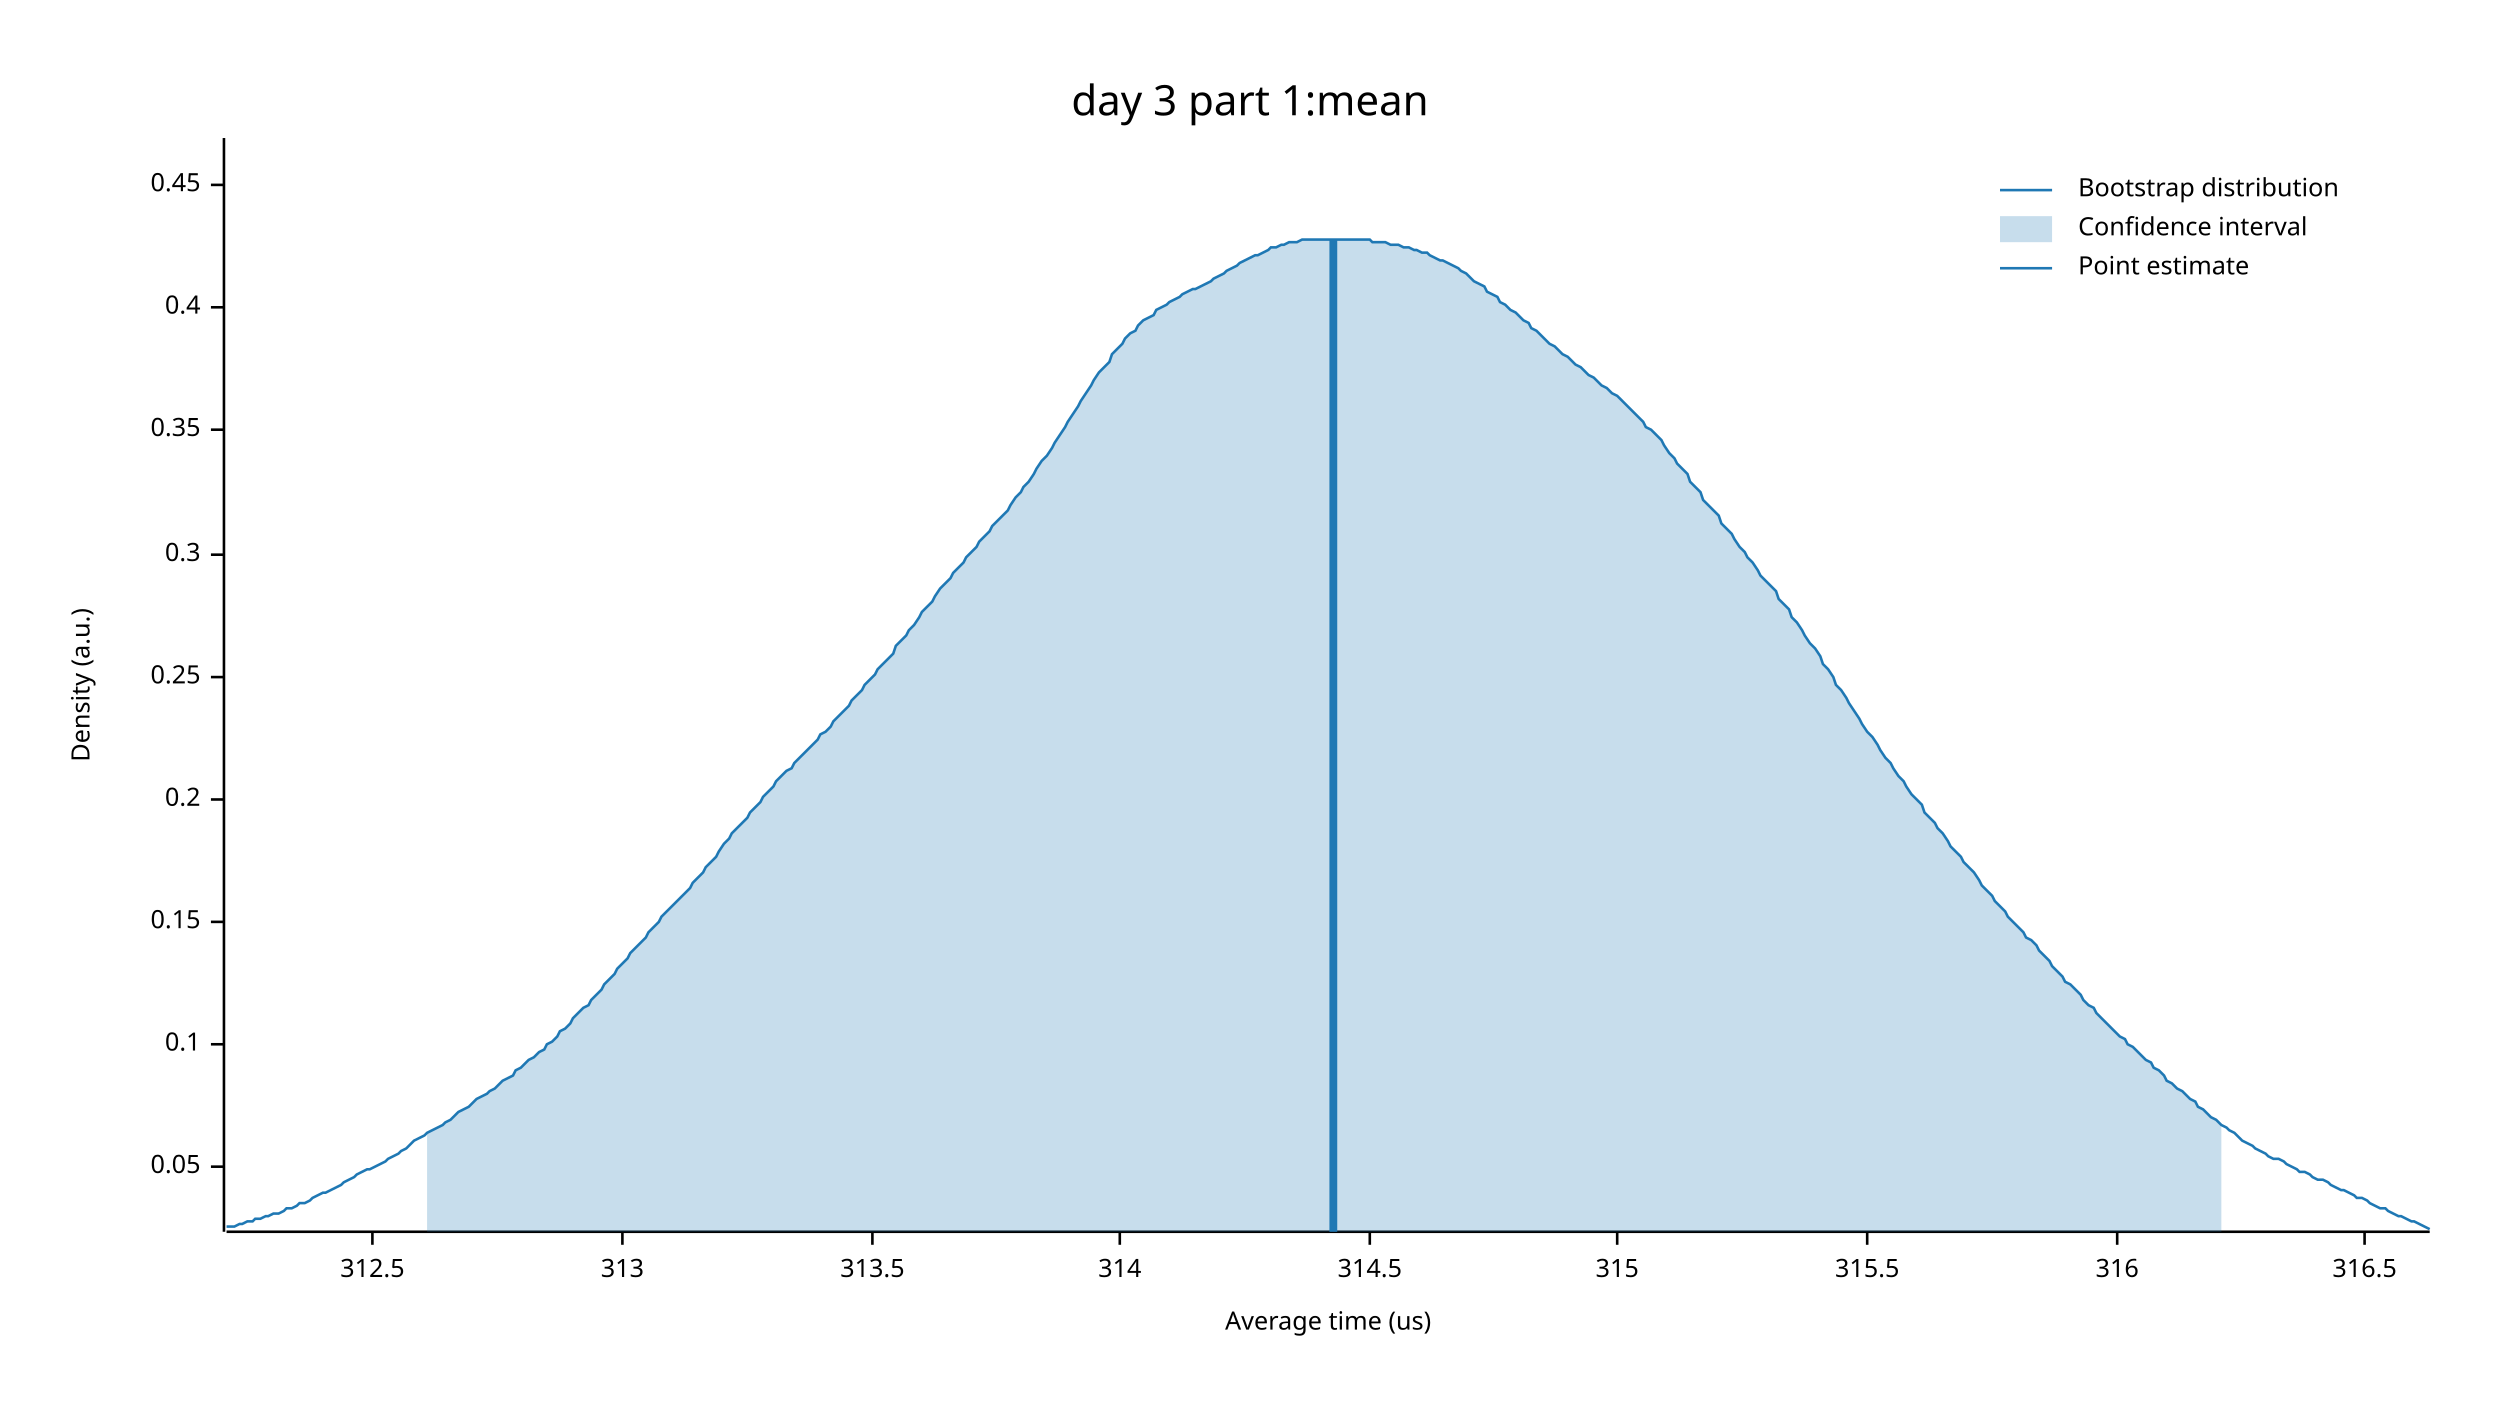
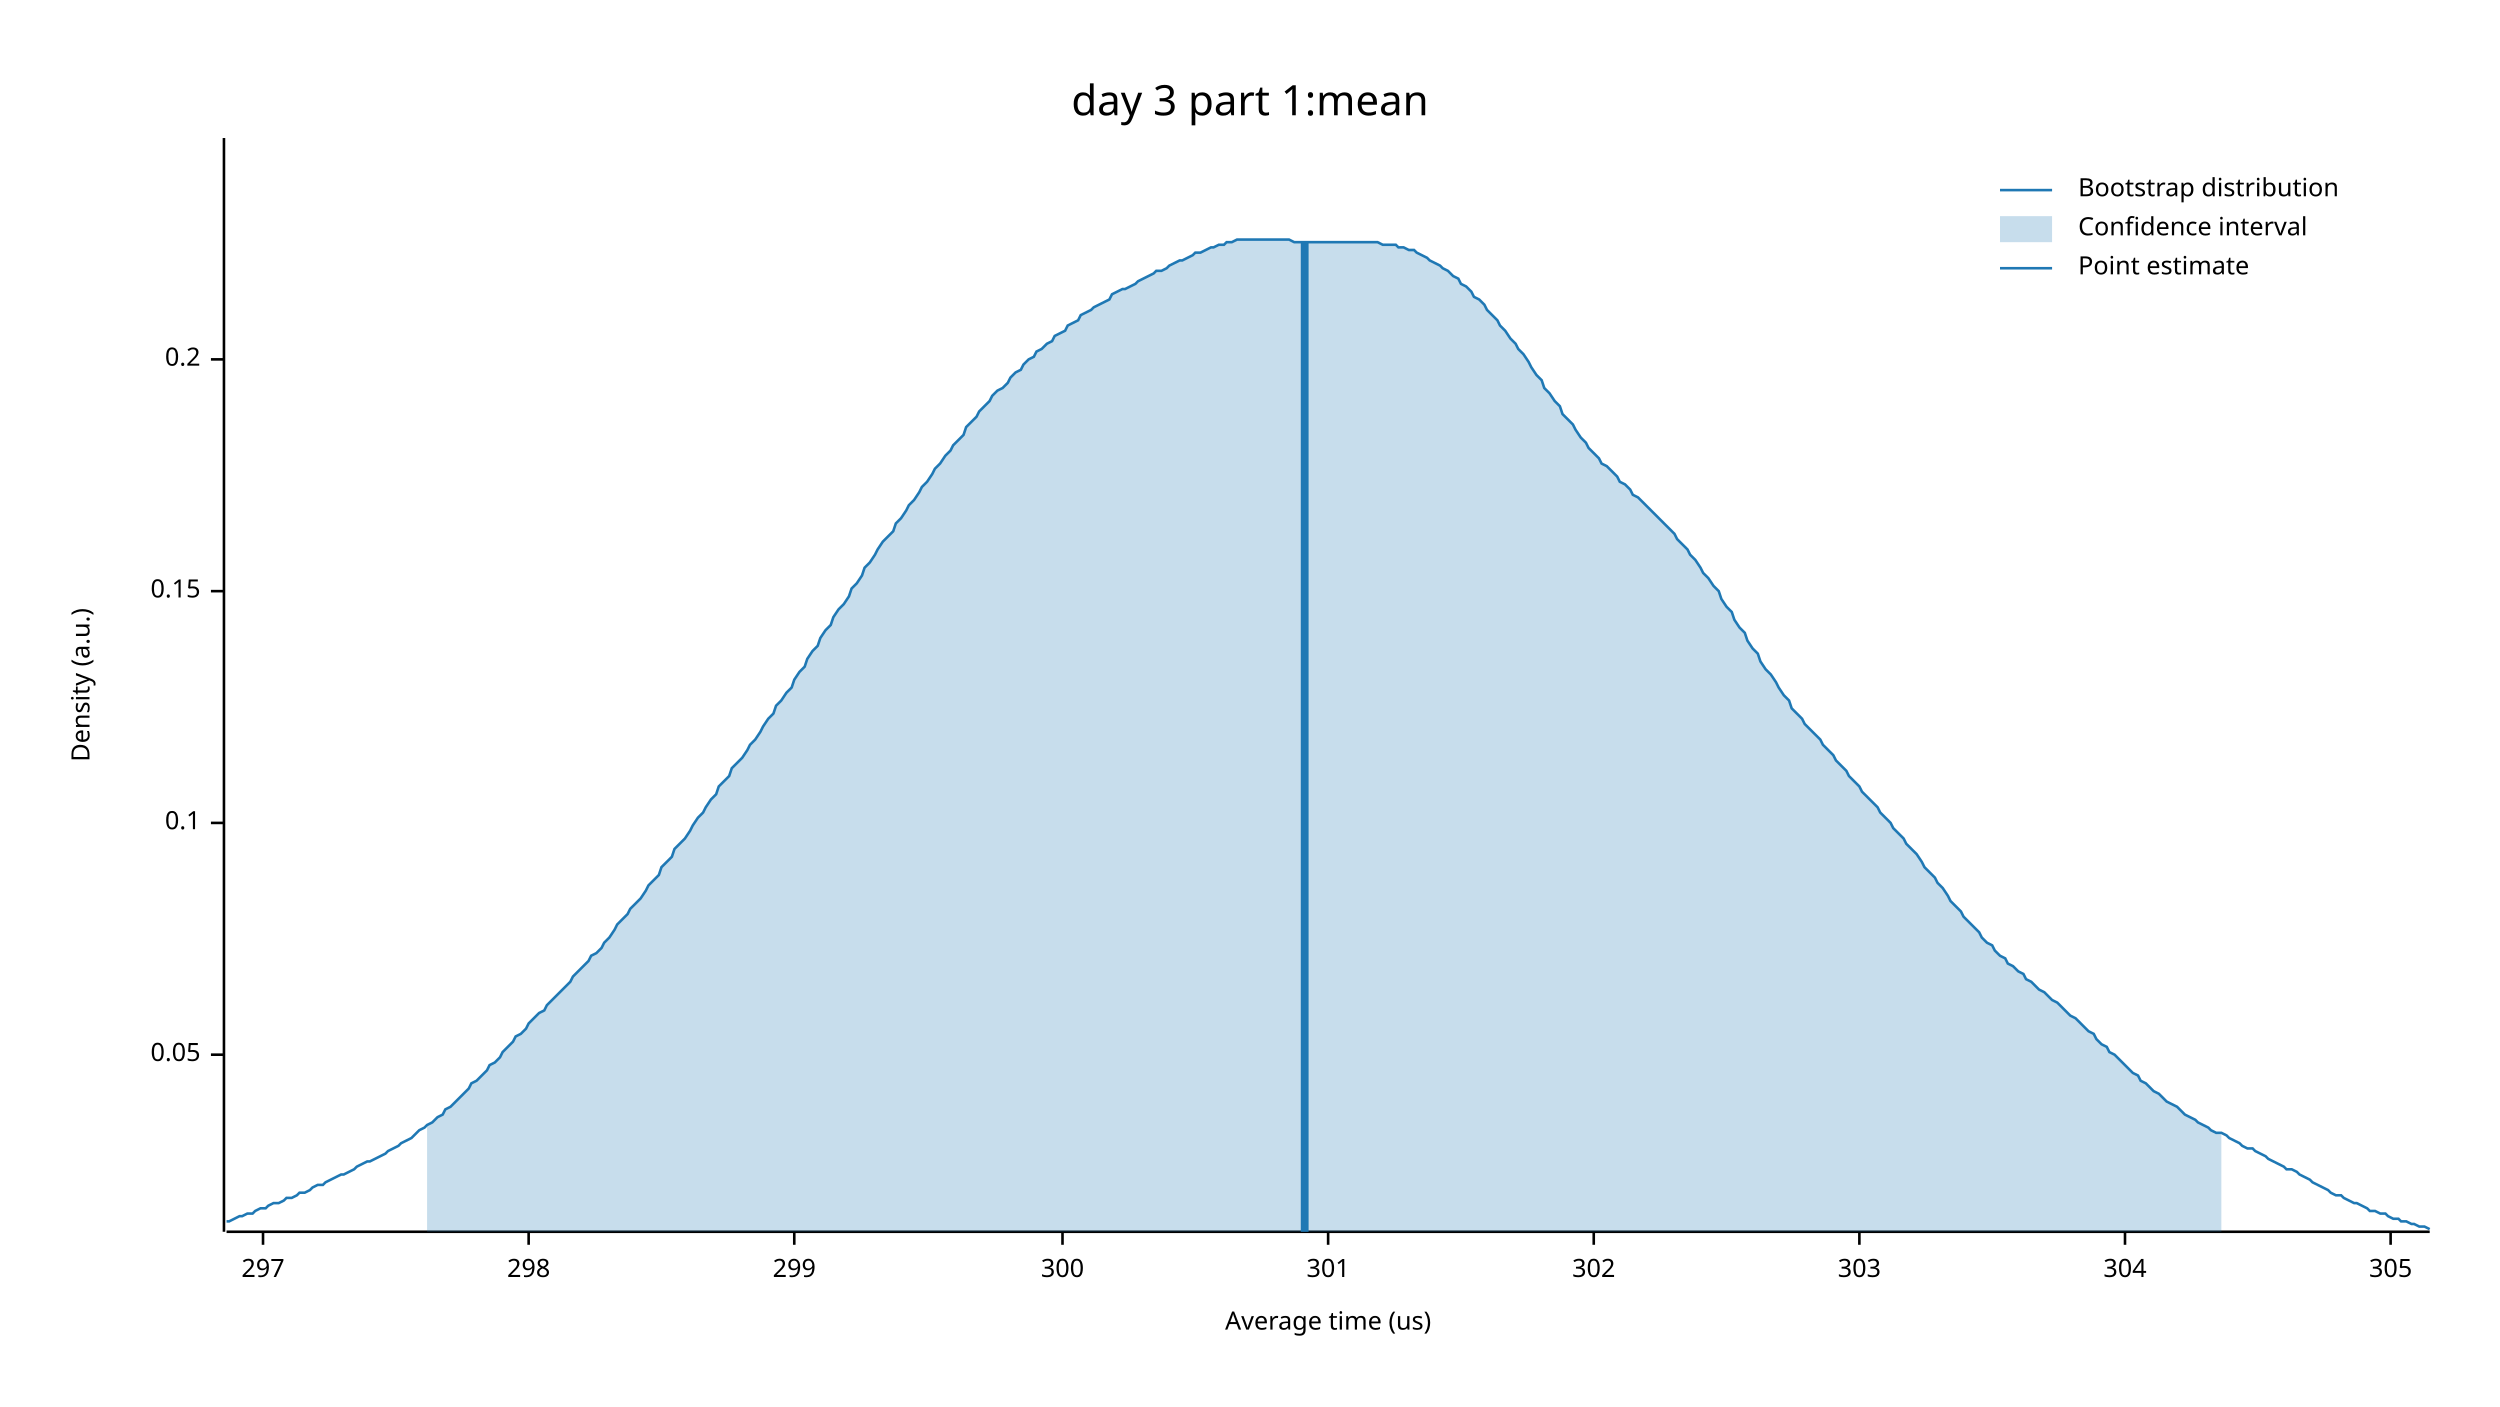
<svg xmlns="http://www.w3.org/2000/svg" width="960" height="540" viewBox="0 0 960 540">
  <text x="480" y="32" dy="0.76em" text-anchor="middle" font-family="sans-serif" font-size="16.129" opacity="1" fill="#000000">
day 3 part 1:mean
</text>
  <text x="27" y="263" dy="0.76em" text-anchor="middle" font-family="sans-serif" font-size="9.677" opacity="1" fill="#000000" transform="rotate(270, 27, 263)">
Density (a.u.)
</text>
  <text x="510" y="513" dy="-0.5ex" text-anchor="middle" font-family="sans-serif" font-size="9.677" opacity="1" fill="#000000">
Average time (us)
</text>
  <polyline fill="none" opacity="1" stroke="#000000" stroke-width="1" points="86,53 86,473 " />
-   <text x="77" y="448" dy="0.5ex" text-anchor="end" font-family="sans-serif" font-size="9.677" opacity="1" fill="#000000">
+   <text x="77" y="405" dy="0.5ex" text-anchor="end" font-family="sans-serif" font-size="9.677" opacity="1" fill="#000000">
0.05
</text>
-   <polyline fill="none" opacity="1" stroke="#000000" stroke-width="1" points="81,448 86,448 " />
-   <text x="77" y="401" dy="0.5ex" text-anchor="end" font-family="sans-serif" font-size="9.677" opacity="1" fill="#000000">
+   <polyline fill="none" opacity="1" stroke="#000000" stroke-width="1" points="81,405 86,405 " />
+   <text x="77" y="316" dy="0.5ex" text-anchor="end" font-family="sans-serif" font-size="9.677" opacity="1" fill="#000000">
0.1
</text>
-   <polyline fill="none" opacity="1" stroke="#000000" stroke-width="1" points="81,401 86,401 " />
-   <text x="77" y="354" dy="0.5ex" text-anchor="end" font-family="sans-serif" font-size="9.677" opacity="1" fill="#000000">
+   <polyline fill="none" opacity="1" stroke="#000000" stroke-width="1" points="81,316 86,316 " />
+   <text x="77" y="227" dy="0.5ex" text-anchor="end" font-family="sans-serif" font-size="9.677" opacity="1" fill="#000000">
0.15
</text>
-   <polyline fill="none" opacity="1" stroke="#000000" stroke-width="1" points="81,354 86,354 " />
-   <text x="77" y="307" dy="0.5ex" text-anchor="end" font-family="sans-serif" font-size="9.677" opacity="1" fill="#000000">
+   <polyline fill="none" opacity="1" stroke="#000000" stroke-width="1" points="81,227 86,227 " />
+   <text x="77" y="138" dy="0.5ex" text-anchor="end" font-family="sans-serif" font-size="9.677" opacity="1" fill="#000000">
0.2
</text>
-   <polyline fill="none" opacity="1" stroke="#000000" stroke-width="1" points="81,307 86,307 " />
-   <text x="77" y="260" dy="0.5ex" text-anchor="end" font-family="sans-serif" font-size="9.677" opacity="1" fill="#000000">
- 0.25
+   <polyline fill="none" opacity="1" stroke="#000000" stroke-width="1" points="81,138 86,138 " />
+   <polyline fill="none" opacity="1" stroke="#000000" stroke-width="1" points="87,473 933,473 " />
+   <text x="101" y="483" dy="0.76em" text-anchor="middle" font-family="sans-serif" font-size="9.677" opacity="1" fill="#000000">
+ 297
</text>
-   <polyline fill="none" opacity="1" stroke="#000000" stroke-width="1" points="81,260 86,260 " />
-   <text x="77" y="213" dy="0.5ex" text-anchor="end" font-family="sans-serif" font-size="9.677" opacity="1" fill="#000000">
- 0.3
+   <polyline fill="none" opacity="1" stroke="#000000" stroke-width="1" points="101,473 101,478 " />
+   <text x="203" y="483" dy="0.76em" text-anchor="middle" font-family="sans-serif" font-size="9.677" opacity="1" fill="#000000">
+ 298
</text>
-   <polyline fill="none" opacity="1" stroke="#000000" stroke-width="1" points="81,213 86,213 " />
-   <text x="77" y="165" dy="0.5ex" text-anchor="end" font-family="sans-serif" font-size="9.677" opacity="1" fill="#000000">
- 0.35
+   <polyline fill="none" opacity="1" stroke="#000000" stroke-width="1" points="203,473 203,478 " />
+   <text x="305" y="483" dy="0.76em" text-anchor="middle" font-family="sans-serif" font-size="9.677" opacity="1" fill="#000000">
+ 299
</text>
-   <polyline fill="none" opacity="1" stroke="#000000" stroke-width="1" points="81,165 86,165 " />
-   <text x="77" y="118" dy="0.5ex" text-anchor="end" font-family="sans-serif" font-size="9.677" opacity="1" fill="#000000">
- 0.4
+   <polyline fill="none" opacity="1" stroke="#000000" stroke-width="1" points="305,473 305,478 " />
+   <text x="408" y="483" dy="0.76em" text-anchor="middle" font-family="sans-serif" font-size="9.677" opacity="1" fill="#000000">
+ 300
</text>
-   <polyline fill="none" opacity="1" stroke="#000000" stroke-width="1" points="81,118 86,118 " />
-   <text x="77" y="71" dy="0.5ex" text-anchor="end" font-family="sans-serif" font-size="9.677" opacity="1" fill="#000000">
- 0.45
+   <polyline fill="none" opacity="1" stroke="#000000" stroke-width="1" points="408,473 408,478 " />
+   <text x="510" y="483" dy="0.76em" text-anchor="middle" font-family="sans-serif" font-size="9.677" opacity="1" fill="#000000">
+ 301
</text>
-   <polyline fill="none" opacity="1" stroke="#000000" stroke-width="1" points="81,71 86,71 " />
-   <polyline fill="none" opacity="1" stroke="#000000" stroke-width="1" points="87,473 933,473 " />
-   <text x="143" y="483" dy="0.76em" text-anchor="middle" font-family="sans-serif" font-size="9.677" opacity="1" fill="#000000">
- 312.5
+   <polyline fill="none" opacity="1" stroke="#000000" stroke-width="1" points="510,473 510,478 " />
+   <text x="612" y="483" dy="0.76em" text-anchor="middle" font-family="sans-serif" font-size="9.677" opacity="1" fill="#000000">
+ 302
</text>
-   <polyline fill="none" opacity="1" stroke="#000000" stroke-width="1" points="143,473 143,478 " />
-   <text x="239" y="483" dy="0.76em" text-anchor="middle" font-family="sans-serif" font-size="9.677" opacity="1" fill="#000000">
- 313
+   <polyline fill="none" opacity="1" stroke="#000000" stroke-width="1" points="612,473 612,478 " />
+   <text x="714" y="483" dy="0.76em" text-anchor="middle" font-family="sans-serif" font-size="9.677" opacity="1" fill="#000000">
+ 303
</text>
-   <polyline fill="none" opacity="1" stroke="#000000" stroke-width="1" points="239,473 239,478 " />
-   <text x="335" y="483" dy="0.76em" text-anchor="middle" font-family="sans-serif" font-size="9.677" opacity="1" fill="#000000">
- 313.5
+   <polyline fill="none" opacity="1" stroke="#000000" stroke-width="1" points="714,473 714,478 " />
+   <text x="816" y="483" dy="0.76em" text-anchor="middle" font-family="sans-serif" font-size="9.677" opacity="1" fill="#000000">
+ 304
</text>
-   <polyline fill="none" opacity="1" stroke="#000000" stroke-width="1" points="335,473 335,478 " />
-   <text x="430" y="483" dy="0.76em" text-anchor="middle" font-family="sans-serif" font-size="9.677" opacity="1" fill="#000000">
- 314
+   <polyline fill="none" opacity="1" stroke="#000000" stroke-width="1" points="816,473 816,478 " />
+   <text x="918" y="483" dy="0.76em" text-anchor="middle" font-family="sans-serif" font-size="9.677" opacity="1" fill="#000000">
+ 305
</text>
-   <polyline fill="none" opacity="1" stroke="#000000" stroke-width="1" points="430,473 430,478 " />
-   <text x="526" y="483" dy="0.76em" text-anchor="middle" font-family="sans-serif" font-size="9.677" opacity="1" fill="#000000">
- 314.5
- </text>
-   <polyline fill="none" opacity="1" stroke="#000000" stroke-width="1" points="526,473 526,478 " />
-   <text x="621" y="483" dy="0.76em" text-anchor="middle" font-family="sans-serif" font-size="9.677" opacity="1" fill="#000000">
- 315
- </text>
-   <polyline fill="none" opacity="1" stroke="#000000" stroke-width="1" points="621,473 621,478 " />
-   <text x="717" y="483" dy="0.76em" text-anchor="middle" font-family="sans-serif" font-size="9.677" opacity="1" fill="#000000">
- 315.5
- </text>
-   <polyline fill="none" opacity="1" stroke="#000000" stroke-width="1" points="717,473 717,478 " />
-   <text x="813" y="483" dy="0.76em" text-anchor="middle" font-family="sans-serif" font-size="9.677" opacity="1" fill="#000000">
- 316
- </text>
-   <polyline fill="none" opacity="1" stroke="#000000" stroke-width="1" points="813,473 813,478 " />
-   <text x="908" y="483" dy="0.76em" text-anchor="middle" font-family="sans-serif" font-size="9.677" opacity="1" fill="#000000">
- 316.5
- </text>
-   <polyline fill="none" opacity="1" stroke="#000000" stroke-width="1" points="908,473 908,478 " />
-   <polyline fill="none" opacity="1" stroke="#1F78B4" stroke-width="1" points="87,471 88,471 90,471 92,470 93,470 95,469 97,469 98,468 100,468 102,467 103,467 105,466 107,466 109,465 110,464 112,464 114,463 115,462 117,462 119,461 120,460 122,459 124,458 125,458 127,457 129,456 131,455 132,454 134,453 136,452 137,451 139,450 141,449 142,449 144,448 146,447 148,446 149,445 151,444 153,443 154,442 156,441 158,439 159,438 161,437 163,436 164,435 166,434 168,433 170,432 171,431 173,430 175,428 176,427 178,426 180,425 181,424 183,422 185,421 187,420 188,419 190,418 192,416 193,415 195,414 197,413 198,411 200,410 202,408 203,407 205,406 207,404 209,403 210,401 212,400 214,398 215,396 217,395 219,393 220,391 222,389 224,387 226,386 227,384 229,382 231,380 232,378 234,376 236,374 237,372 239,370 241,368 242,366 244,364 246,362 248,360 249,358 251,356 253,354 254,352 256,350 258,348 259,347 261,345 263,343 265,341 266,339 268,337 270,335 271,333 273,331 275,329 276,327 278,324 280,322 281,320 283,318 285,316 287,314 288,312 290,310 292,308 293,306 295,304 297,302 298,300 300,298 302,296 304,295 305,293 307,291 309,289 310,288 312,286 314,284 315,282 317,281 319,279 320,277 322,275 324,273 326,271 327,269 329,267 331,265 332,263 334,261 336,259 337,257 339,255 341,253 343,251 344,248 346,246 348,244 349,242 351,240 353,237 354,235 356,233 358,231 359,229 361,226 363,224 365,222 366,220 368,218 370,216 371,214 373,212 375,210 376,208 378,206 380,204 381,202 383,200 385,198 387,196 388,194 390,191 392,189 393,187 395,185 397,182 398,180 400,177 402,175 404,172 405,170 407,167 409,164 410,162 412,159 414,156 415,154 417,151 419,148 420,146 422,143 424,141 426,139 427,136 429,134 431,132 432,130 434,128 436,127 437,125 439,123 441,122 443,121 444,119 446,118 448,117 449,116 451,115 453,114 454,113 456,112 458,111 459,111 461,110 463,109 465,108 466,107 468,106 470,105 471,104 473,103 475,102 476,101 478,100 480,99 482,98 483,98 485,97 487,96 488,95 490,95 492,94 493,94 495,93 497,93 498,93 500,92 502,92 504,92 505,92 507,92 509,92 510,92 512,92 514,92 515,92 517,92 519,92 521,92 522,92 524,92 526,92 527,93 529,93 531,93 532,93 534,94 536,94 537,94 539,95 541,95 543,96 544,96 546,97 548,97 549,98 551,99 553,100 554,100 556,101 558,102 560,103 561,104 563,105 565,107 566,108 568,109 570,110 571,112 573,113 575,114 576,116 578,117 580,119 582,120 583,121 585,123 587,124 588,126 590,127 592,129 593,130 595,132 597,133 599,135 600,136 602,137 604,139 605,140 607,141 609,143 610,144 612,145 614,147 615,148 617,149 619,151 621,152 622,153 624,155 626,157 627,158 629,160 631,162 632,164 634,165 636,167 638,169 639,171 641,174 643,176 644,178 646,180 648,182 649,185 651,187 653,189 654,192 656,194 658,196 660,198 661,201 663,203 665,205 666,207 668,210 670,212 671,214 673,216 675,219 676,221 678,223 680,225 682,227 683,230 685,232 687,234 688,237 690,239 692,242 693,244 695,247 697,249 699,252 700,255 702,257 704,260 705,263 707,265 709,268 710,270 712,273 714,276 715,278 717,281 719,283 721,286 722,288 724,291 726,293 727,295 729,298 731,300 732,302 734,305 736,307 738,309 739,312 741,314 743,316 744,318 746,320 748,323 749,325 751,327 753,329 754,331 756,333 758,335 760,338 761,340 763,342 765,344 766,346 768,348 770,350 771,352 773,354 775,356 777,358 778,360 780,361 782,363 783,365 785,367 787,369 788,371 790,373 792,375 793,377 795,378 797,380 799,382 800,384 802,386 804,387 805,389 807,391 809,393 810,394 812,396 814,398 816,399 817,401 819,402 821,404 822,405 824,407 826,408 827,410 829,411 831,413 832,415 834,416 836,418 838,419 839,420 841,422 843,423 844,425 846,426 848,428 849,429 851,430 853,432 855,433 856,434 858,435 860,437 861,438 863,439 865,440 866,441 868,442 870,443 871,444 873,445 875,445 877,446 878,447 880,448 882,449 883,450 885,450 887,451 888,452 890,453 892,453 894,454 895,455 897,456 899,457 900,457 902,458 904,459 905,460 907,460 909,461 910,462 912,463 914,464 916,464 917,465 919,466 921,467 922,467 924,468 926,469 927,469 929,470 931,471 933,472 " />
-   <polygon opacity="0.25" fill="#1F78B4" points="164,435 166,434 168,433 170,432 171,431 173,430 175,428 176,427 178,426 180,425 181,424 183,422 185,421 187,420 188,419 190,418 192,416 193,415 195,414 197,413 198,411 200,410 202,408 203,407 205,406 207,404 209,403 210,401 212,400 214,398 215,396 217,395 219,393 220,391 222,389 224,387 226,386 227,384 229,382 231,380 232,378 234,376 236,374 237,372 239,370 241,368 242,366 244,364 246,362 248,360 249,358 251,356 253,354 254,352 256,350 258,348 259,347 261,345 263,343 265,341 266,339 268,337 270,335 271,333 273,331 275,329 276,327 278,324 280,322 281,320 283,318 285,316 287,314 288,312 290,310 292,308 293,306 295,304 297,302 298,300 300,298 302,296 304,295 305,293 307,291 309,289 310,288 312,286 314,284 315,282 317,281 319,279 320,277 322,275 324,273 326,271 327,269 329,267 331,265 332,263 334,261 336,259 337,257 339,255 341,253 343,251 344,248 346,246 348,244 349,242 351,240 353,237 354,235 356,233 358,231 359,229 361,226 363,224 365,222 366,220 368,218 370,216 371,214 373,212 375,210 376,208 378,206 380,204 381,202 383,200 385,198 387,196 388,194 390,191 392,189 393,187 395,185 397,182 398,180 400,177 402,175 404,172 405,170 407,167 409,164 410,162 412,159 414,156 415,154 417,151 419,148 420,146 422,143 424,141 426,139 427,136 429,134 431,132 432,130 434,128 436,127 437,125 439,123 441,122 443,121 444,119 446,118 448,117 449,116 451,115 453,114 454,113 456,112 458,111 459,111 461,110 463,109 465,108 466,107 468,106 470,105 471,104 473,103 475,102 476,101 478,100 480,99 482,98 483,98 485,97 487,96 488,95 490,95 492,94 493,94 495,93 497,93 498,93 500,92 502,92 504,92 505,92 507,92 509,92 510,92 512,92 514,92 515,92 517,92 519,92 521,92 522,92 524,92 526,92 527,93 529,93 531,93 532,93 534,94 536,94 537,94 539,95 541,95 543,96 544,96 546,97 548,97 549,98 551,99 553,100 554,100 556,101 558,102 560,103 561,104 563,105 565,107 566,108 568,109 570,110 571,112 573,113 575,114 576,116 578,117 580,119 582,120 583,121 585,123 587,124 588,126 590,127 592,129 593,130 595,132 597,133 599,135 600,136 602,137 604,139 605,140 607,141 609,143 610,144 612,145 614,147 615,148 617,149 619,151 621,152 622,153 624,155 626,157 627,158 629,160 631,162 632,164 634,165 636,167 638,169 639,171 641,174 643,176 644,178 646,180 648,182 649,185 651,187 653,189 654,192 656,194 658,196 660,198 661,201 663,203 665,205 666,207 668,210 670,212 671,214 673,216 675,219 676,221 678,223 680,225 682,227 683,230 685,232 687,234 688,237 690,239 692,242 693,244 695,247 697,249 699,252 700,255 702,257 704,260 705,263 707,265 709,268 710,270 712,273 714,276 715,278 717,281 719,283 721,286 722,288 724,291 726,293 727,295 729,298 731,300 732,302 734,305 736,307 738,309 739,312 741,314 743,316 744,318 746,320 748,323 749,325 751,327 753,329 754,331 756,333 758,335 760,338 761,340 763,342 765,344 766,346 768,348 770,350 771,352 773,354 775,356 777,358 778,360 780,361 782,363 783,365 785,367 787,369 788,371 790,373 792,375 793,377 795,378 797,380 799,382 800,384 802,386 804,387 805,389 807,391 809,393 810,394 812,396 814,398 816,399 817,401 819,402 821,404 822,405 824,407 826,408 827,410 829,411 831,413 832,415 834,416 836,418 838,419 839,420 841,422 843,423 844,425 846,426 848,428 849,429 851,430 853,432 853,473 164,473 " />
-   <polyline fill="none" opacity="1" stroke="#1F78B4" stroke-width="3" points="512,473 512,92 " />
+   <polyline fill="none" opacity="1" stroke="#000000" stroke-width="1" points="918,473 918,478 " />
+   <polyline fill="none" opacity="1" stroke="#1F78B4" stroke-width="1" points="87,469 88,469 90,468 92,467 93,467 95,466 97,466 98,465 100,464 102,464 103,463 105,462 107,462 109,461 110,460 112,460 114,459 115,458 117,458 119,457 120,456 122,455 124,455 125,454 127,453 129,452 131,451 132,451 134,450 136,449 137,448 139,447 141,446 142,446 144,445 146,444 148,443 149,442 151,441 153,440 154,439 156,438 158,437 159,436 161,434 163,433 164,432 166,431 168,429 170,428 171,426 173,425 175,423 176,422 178,420 180,418 181,416 183,415 185,413 187,411 188,409 190,408 192,406 193,404 195,402 197,400 198,398 200,397 202,395 203,393 205,391 207,389 209,388 210,386 212,384 214,382 215,381 217,379 219,377 220,375 222,373 224,371 226,369 227,367 229,366 231,364 232,362 234,360 236,357 237,355 239,353 241,351 242,349 244,347 246,345 248,342 249,340 251,338 253,336 254,333 256,331 258,329 259,326 261,324 263,322 265,319 266,317 268,314 270,312 271,310 273,307 275,305 276,302 278,300 280,298 281,295 283,293 285,291 287,288 288,286 290,284 292,281 293,279 295,276 297,274 298,271 300,269 302,266 304,264 305,261 307,258 309,256 310,253 312,250 314,248 315,245 317,242 319,240 320,237 322,234 324,232 326,229 327,226 329,224 331,221 332,218 334,216 336,213 337,211 339,208 341,206 343,204 344,201 346,199 348,196 349,194 351,192 353,189 354,187 356,185 358,182 359,180 361,178 363,175 365,173 366,171 368,169 370,167 371,164 373,162 375,160 376,158 378,156 380,154 381,152 383,150 385,149 387,147 388,145 390,143 392,142 393,140 395,138 397,137 398,135 400,134 402,132 404,131 405,129 407,128 409,127 410,125 412,124 414,123 415,121 417,120 419,119 420,118 422,117 424,116 426,115 427,113 429,112 431,111 432,111 434,110 436,109 437,108 439,107 441,106 443,105 444,104 446,104 448,103 449,102 451,101 453,100 454,100 456,99 458,98 459,97 461,97 463,96 465,95 466,95 468,94 470,94 471,93 473,93 475,92 476,92 478,92 480,92 482,92 483,92 485,92 487,92 488,92 490,92 492,92 493,92 495,92 497,93 498,93 500,93 502,93 504,93 505,93 507,93 509,93 510,93 512,93 514,93 515,93 517,93 519,93 521,93 522,93 524,93 526,93 527,93 529,93 531,94 532,94 534,94 536,94 537,95 539,95 541,96 543,96 544,97 546,98 548,99 549,100 551,101 553,102 554,103 556,104 558,106 560,107 561,109 563,110 565,112 566,114 568,115 570,117 571,119 573,121 575,123 576,125 578,127 580,130 582,132 583,134 585,136 587,139 588,141 590,144 592,146 593,149 595,151 597,154 599,156 600,159 602,161 604,163 605,165 607,168 609,170 610,172 612,174 614,176 615,178 617,179 619,181 621,183 622,185 624,186 626,188 627,190 629,191 631,193 632,194 634,196 636,198 638,200 639,201 641,203 643,205 644,207 646,209 648,211 649,213 651,215 653,218 654,220 656,222 658,225 660,227 661,230 663,233 665,235 666,238 668,241 670,243 671,246 673,249 675,251 676,254 678,257 680,259 682,262 683,264 685,267 687,269 688,272 690,274 692,276 693,278 695,280 697,282 699,284 700,286 702,288 704,290 705,292 707,294 709,296 710,298 712,300 714,302 715,304 717,306 719,308 721,310 722,312 724,314 726,316 727,318 729,320 731,322 732,324 734,326 736,328 738,331 739,333 741,335 743,337 744,339 746,341 748,344 749,346 751,348 753,350 754,352 756,354 758,356 760,358 761,360 763,362 765,363 766,365 768,367 770,368 771,370 773,371 775,373 777,374 778,376 780,377 782,379 783,380 785,381 787,383 788,384 790,385 792,387 793,388 795,390 797,391 799,393 800,394 802,396 804,397 805,399 807,401 809,402 810,404 812,405 814,407 816,409 817,410 819,412 821,413 822,415 824,416 826,418 827,419 829,420 831,422 832,423 834,424 836,425 838,427 839,428 841,429 843,430 844,431 846,432 848,433 849,434 851,435 853,435 855,436 856,437 858,438 860,439 861,440 863,441 865,441 866,442 868,443 870,444 871,445 873,446 875,447 877,448 878,449 880,449 882,450 883,451 885,452 887,453 888,454 890,455 892,456 894,457 895,458 897,459 899,459 900,460 902,461 904,462 905,462 907,463 909,464 910,465 912,465 914,466 916,466 917,467 919,468 921,468 922,469 924,469 926,470 927,470 929,471 931,471 933,472 " />
+   <polygon opacity="0.25" fill="#1F78B4" points="164,432 166,431 168,429 170,428 171,426 173,425 175,423 176,422 178,420 180,418 181,416 183,415 185,413 187,411 188,409 190,408 192,406 193,404 195,402 197,400 198,398 200,397 202,395 203,393 205,391 207,389 209,388 210,386 212,384 214,382 215,381 217,379 219,377 220,375 222,373 224,371 226,369 227,367 229,366 231,364 232,362 234,360 236,357 237,355 239,353 241,351 242,349 244,347 246,345 248,342 249,340 251,338 253,336 254,333 256,331 258,329 259,326 261,324 263,322 265,319 266,317 268,314 270,312 271,310 273,307 275,305 276,302 278,300 280,298 281,295 283,293 285,291 287,288 288,286 290,284 292,281 293,279 295,276 297,274 298,271 300,269 302,266 304,264 305,261 307,258 309,256 310,253 312,250 314,248 315,245 317,242 319,240 320,237 322,234 324,232 326,229 327,226 329,224 331,221 332,218 334,216 336,213 337,211 339,208 341,206 343,204 344,201 346,199 348,196 349,194 351,192 353,189 354,187 356,185 358,182 359,180 361,178 363,175 365,173 366,171 368,169 370,167 371,164 373,162 375,160 376,158 378,156 380,154 381,152 383,150 385,149 387,147 388,145 390,143 392,142 393,140 395,138 397,137 398,135 400,134 402,132 404,131 405,129 407,128 409,127 410,125 412,124 414,123 415,121 417,120 419,119 420,118 422,117 424,116 426,115 427,113 429,112 431,111 432,111 434,110 436,109 437,108 439,107 441,106 443,105 444,104 446,104 448,103 449,102 451,101 453,100 454,100 456,99 458,98 459,97 461,97 463,96 465,95 466,95 468,94 470,94 471,93 473,93 475,92 476,92 478,92 480,92 482,92 483,92 485,92 487,92 488,92 490,92 492,92 493,92 495,92 497,93 498,93 500,93 502,93 504,93 505,93 507,93 509,93 510,93 512,93 514,93 515,93 517,93 519,93 521,93 522,93 524,93 526,93 527,93 529,93 531,94 532,94 534,94 536,94 537,95 539,95 541,96 543,96 544,97 546,98 548,99 549,100 551,101 553,102 554,103 556,104 558,106 560,107 561,109 563,110 565,112 566,114 568,115 570,117 571,119 573,121 575,123 576,125 578,127 580,130 582,132 583,134 585,136 587,139 588,141 590,144 592,146 593,149 595,151 597,154 599,156 600,159 602,161 604,163 605,165 607,168 609,170 610,172 612,174 614,176 615,178 617,179 619,181 621,183 622,185 624,186 626,188 627,190 629,191 631,193 632,194 634,196 636,198 638,200 639,201 641,203 643,205 644,207 646,209 648,211 649,213 651,215 653,218 654,220 656,222 658,225 660,227 661,230 663,233 665,235 666,238 668,241 670,243 671,246 673,249 675,251 676,254 678,257 680,259 682,262 683,264 685,267 687,269 688,272 690,274 692,276 693,278 695,280 697,282 699,284 700,286 702,288 704,290 705,292 707,294 709,296 710,298 712,300 714,302 715,304 717,306 719,308 721,310 722,312 724,314 726,316 727,318 729,320 731,322 732,324 734,326 736,328 738,331 739,333 741,335 743,337 744,339 746,341 748,344 749,346 751,348 753,350 754,352 756,354 758,356 760,358 761,360 763,362 765,363 766,365 768,367 770,368 771,370 773,371 775,373 777,374 778,376 780,377 782,379 783,380 785,381 787,383 788,384 790,385 792,387 793,388 795,390 797,391 799,393 800,394 802,396 804,397 805,399 807,401 809,402 810,404 812,405 814,407 816,409 817,410 819,412 821,413 822,415 824,416 826,418 827,419 829,420 831,422 832,423 834,424 836,425 838,427 839,428 841,429 843,430 844,431 846,432 848,433 849,434 851,435 853,435 853,473 164,473 " />
+   <polyline fill="none" opacity="1" stroke="#1F78B4" stroke-width="3" points="501,473 501,93 " />
  <text x="798" y="68" dy="0.76em" text-anchor="start" font-family="sans-serif" font-size="9.677" opacity="1" fill="#000000">
Bootstrap distribution
</text>
  <text x="798" y="83" dy="0.76em" text-anchor="start" font-family="sans-serif" font-size="9.677" opacity="1" fill="#000000">
Confidence interval
</text>
  <text x="798" y="98" dy="0.76em" text-anchor="start" font-family="sans-serif" font-size="9.677" opacity="1" fill="#000000">
Point estimate
</text>
  <polyline fill="none" opacity="1" stroke="#1F78B4" stroke-width="1" points="768,73 788,73 " />
  <rect x="768" y="83" width="20" height="10" opacity="0.25" fill="#1F78B4" stroke="none" />
  <polyline fill="none" opacity="1" stroke="#1F78B4" stroke-width="1" points="768,103 788,103 " />
</svg>
